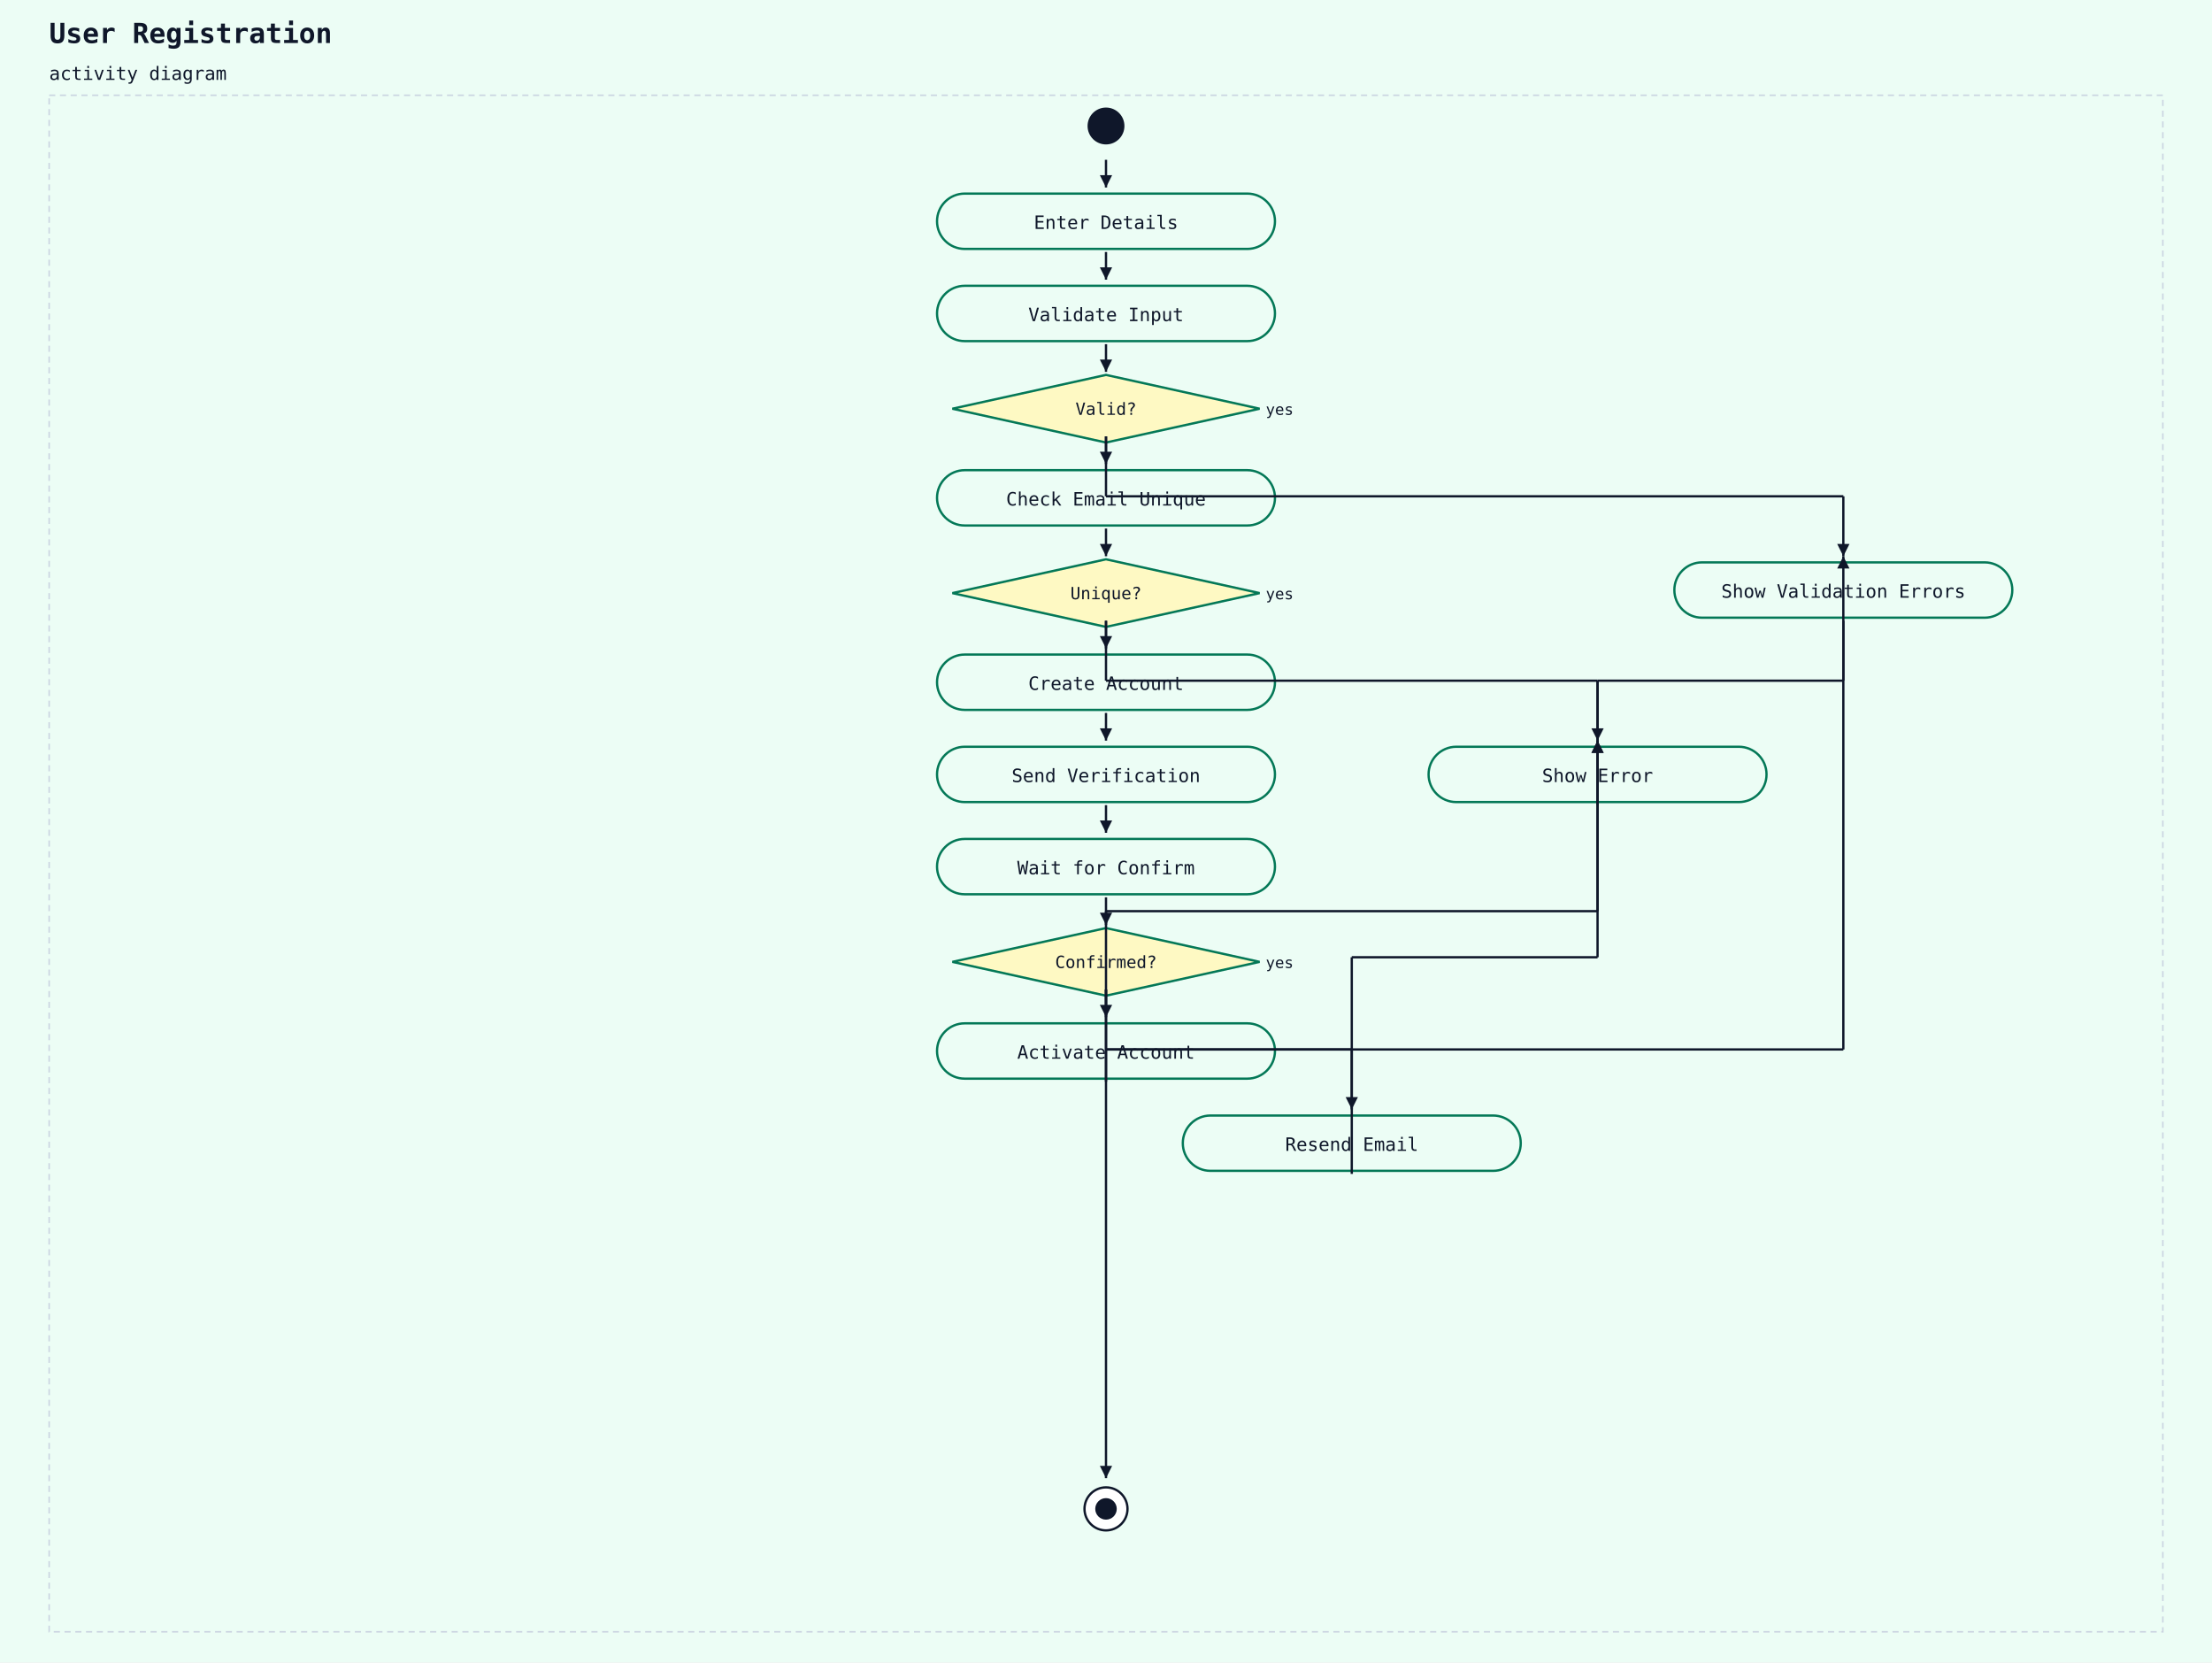
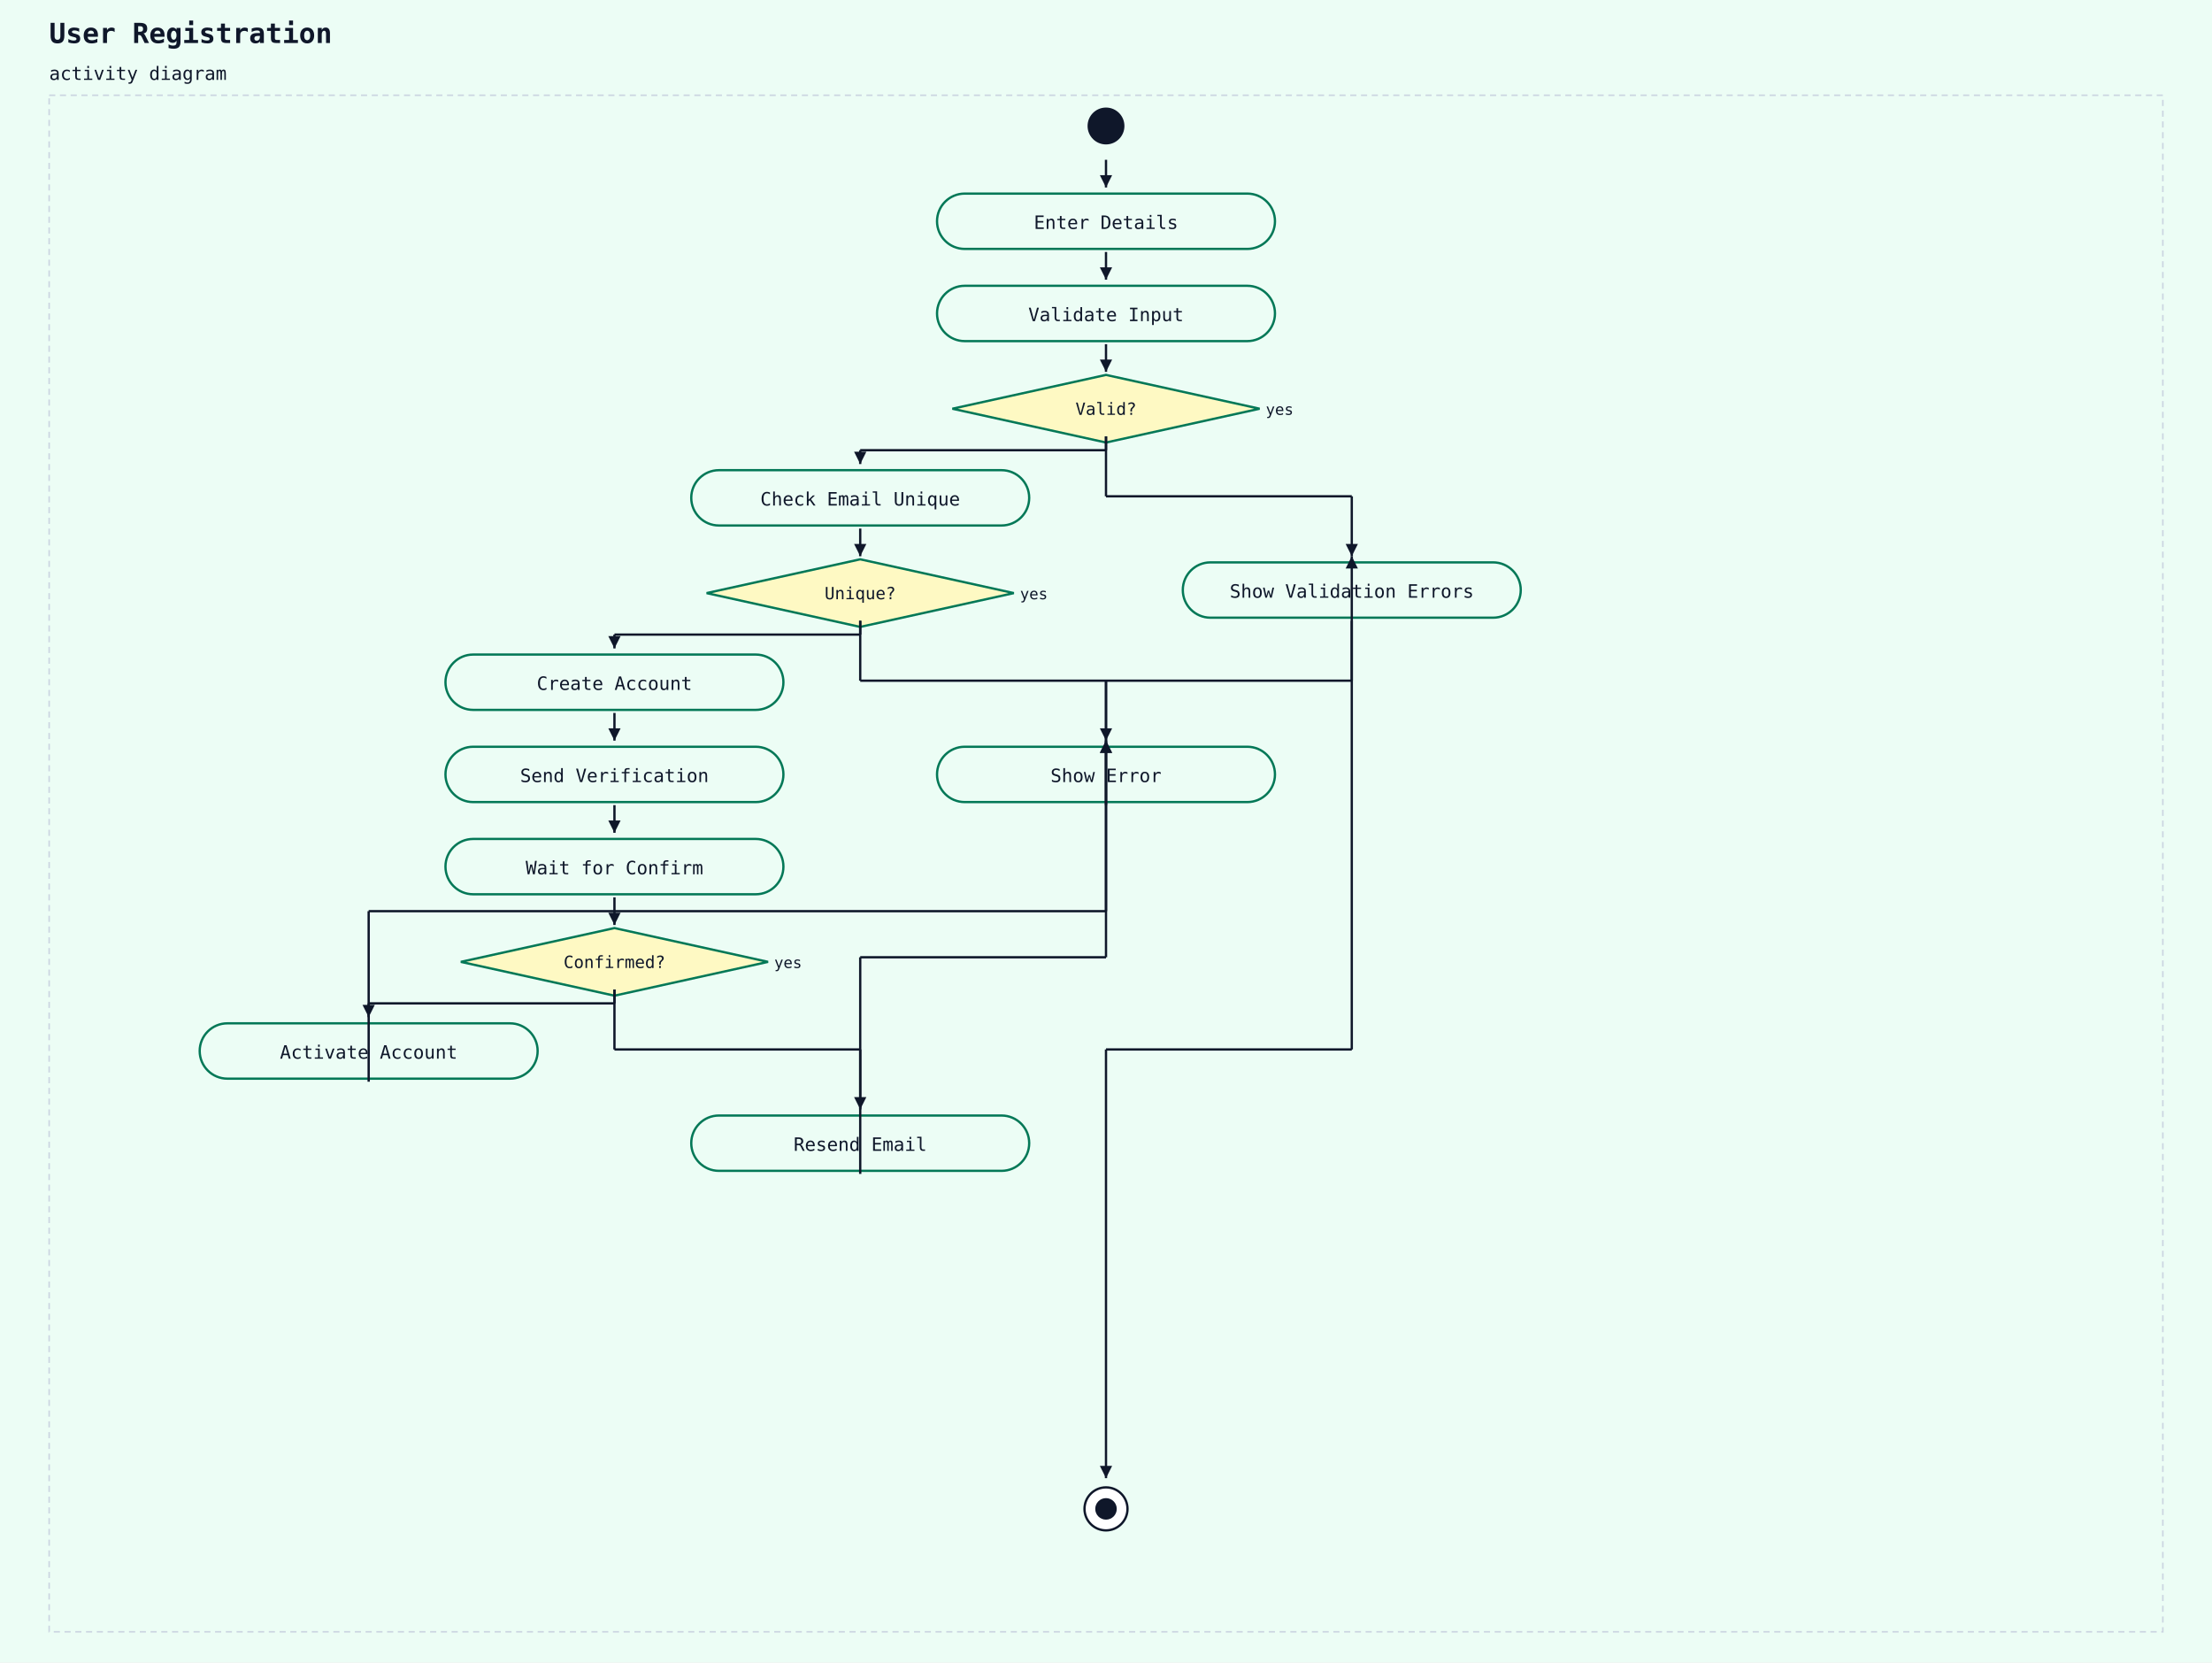
<svg xmlns="http://www.w3.org/2000/svg" width="1440" height="1082" viewBox="0 0 1440 1082">
  <rect width="100%" height="100%" fill="#ecfdf5" />
  <text x="32" y="28" font-family="monospace" font-size="18" font-weight="600" fill="#0f172a">User Registration</text>
  <text x="32" y="52" font-family="monospace" font-size="12" fill="#0f172a">activity diagram</text>
  <rect x="32" y="62" width="1376" height="1000" fill="#ecfdf5" stroke="#cbd5e1" stroke-width="1" stroke-dasharray="4 3" />
  <circle cx="720" cy="82" r="12" fill="#0f172a" />
  <rect x="610" y="126" width="220" height="36" rx="18" ry="18" fill="#ecfdf5" stroke="#047857" stroke-width="1.5" />
  <text x="720" y="149" text-anchor="middle" font-family="monospace" font-size="12" fill="#0f172a">Enter Details</text>
  <line x1="720" y1="104" x2="720" y2="122" stroke="#0f172a" stroke-width="1.5" />
  <polygon points="720,122 716,114 724,114" fill="#0f172a" />
  <rect x="610" y="186" width="220" height="36" rx="18" ry="18" fill="#ecfdf5" stroke="#047857" stroke-width="1.5" />
  <text x="720" y="209" text-anchor="middle" font-family="monospace" font-size="12" fill="#0f172a">Validate Input</text>
  <line x1="720" y1="164" x2="720" y2="182" stroke="#0f172a" stroke-width="1.5" />
  <polygon points="720,182 716,174 724,174" fill="#0f172a" />
  <polygon points="720,244 820,266 720,288 620,266" fill="#fef9c3" stroke="#047857" stroke-width="1.5" />
  <text x="720" y="270" text-anchor="middle" font-family="monospace" font-size="11" fill="#0f172a">Valid?</text>
  <text x="824" y="270" text-anchor="start" font-family="monospace" font-size="10" fill="#0f172a">yes</text>
  <line x1="720" y1="224" x2="720" y2="242" stroke="#0f172a" stroke-width="1.5" />
  <polygon points="720,242 716,234 724,234" fill="#0f172a" />
-   <rect x="610" y="306" width="220" height="36" rx="18" ry="18" fill="#ecfdf5" stroke="#047857" stroke-width="1.5" />
-   <text x="720" y="329" text-anchor="middle" font-family="monospace" font-size="12" fill="#0f172a">Check Email Unique</text>
-   <line x1="720" y1="284" x2="720" y2="302" stroke="#0f172a" stroke-width="1.5" />
-   <polygon points="720,302 716,294 724,294" fill="#0f172a" />
-   <polygon points="720,364 820,386 720,408 620,386" fill="#fef9c3" stroke="#047857" stroke-width="1.5" />
-   <text x="720" y="390" text-anchor="middle" font-family="monospace" font-size="11" fill="#0f172a">Unique?</text>
-   <text x="824" y="390" text-anchor="start" font-family="monospace" font-size="10" fill="#0f172a">yes</text>
-   <line x1="720" y1="344" x2="720" y2="362" stroke="#0f172a" stroke-width="1.5" />
-   <polygon points="720,362 716,354 724,354" fill="#0f172a" />
-   <rect x="610" y="426" width="220" height="36" rx="18" ry="18" fill="#ecfdf5" stroke="#047857" stroke-width="1.5" />
-   <text x="720" y="449" text-anchor="middle" font-family="monospace" font-size="12" fill="#0f172a">Create Account</text>
-   <line x1="720" y1="404" x2="720" y2="422" stroke="#0f172a" stroke-width="1.5" />
-   <polygon points="720,422 716,414 724,414" fill="#0f172a" />
+   <rect x="450" y="306" width="220" height="36" rx="18" ry="18" fill="#ecfdf5" stroke="#047857" stroke-width="1.5" />
+   <text x="560" y="329" text-anchor="middle" font-family="monospace" font-size="12" fill="#0f172a">Check Email Unique</text>
+   <line x1="720" y1="284" x2="720" y2="293" stroke="#0f172a" stroke-width="1.5" />
+   <line x1="720" y1="293" x2="560" y2="293" stroke="#0f172a" stroke-width="1.5" />
+   <line x1="560" y1="293" x2="560" y2="302" stroke="#0f172a" stroke-width="1.5" />
+   <polygon points="560,302 556,294 564,294" fill="#0f172a" />
+   <polygon points="560,364 660,386 560,408 460,386" fill="#fef9c3" stroke="#047857" stroke-width="1.5" />
+   <text x="560" y="390" text-anchor="middle" font-family="monospace" font-size="11" fill="#0f172a">Unique?</text>
+   <text x="664" y="390" text-anchor="start" font-family="monospace" font-size="10" fill="#0f172a">yes</text>
+   <line x1="560" y1="344" x2="560" y2="362" stroke="#0f172a" stroke-width="1.5" />
+   <polygon points="560,362 556,354 564,354" fill="#0f172a" />
+   <rect x="290" y="426" width="220" height="36" rx="18" ry="18" fill="#ecfdf5" stroke="#047857" stroke-width="1.5" />
+   <text x="400" y="449" text-anchor="middle" font-family="monospace" font-size="12" fill="#0f172a">Create Account</text>
+   <line x1="560" y1="404" x2="560" y2="413" stroke="#0f172a" stroke-width="1.5" />
+   <line x1="560" y1="413" x2="400" y2="413" stroke="#0f172a" stroke-width="1.5" />
+   <line x1="400" y1="413" x2="400" y2="422" stroke="#0f172a" stroke-width="1.5" />
+   <polygon points="400,422 396,414 404,414" fill="#0f172a" />
+   <rect x="290" y="486" width="220" height="36" rx="18" ry="18" fill="#ecfdf5" stroke="#047857" stroke-width="1.5" />
+   <text x="400" y="509" text-anchor="middle" font-family="monospace" font-size="12" fill="#0f172a">Send Verification</text>
+   <line x1="400" y1="464" x2="400" y2="482" stroke="#0f172a" stroke-width="1.5" />
+   <polygon points="400,482 396,474 404,474" fill="#0f172a" />
+   <rect x="290" y="546" width="220" height="36" rx="18" ry="18" fill="#ecfdf5" stroke="#047857" stroke-width="1.5" />
+   <text x="400" y="569" text-anchor="middle" font-family="monospace" font-size="12" fill="#0f172a">Wait for Confirm</text>
+   <line x1="400" y1="524" x2="400" y2="542" stroke="#0f172a" stroke-width="1.5" />
+   <polygon points="400,542 396,534 404,534" fill="#0f172a" />
+   <polygon points="400,604 500,626 400,648 300,626" fill="#fef9c3" stroke="#047857" stroke-width="1.5" />
+   <text x="400" y="630" text-anchor="middle" font-family="monospace" font-size="11" fill="#0f172a">Confirmed?</text>
+   <text x="504" y="630" text-anchor="start" font-family="monospace" font-size="10" fill="#0f172a">yes</text>
+   <line x1="400" y1="584" x2="400" y2="602" stroke="#0f172a" stroke-width="1.5" />
+   <polygon points="400,602 396,594 404,594" fill="#0f172a" />
+   <rect x="130" y="666" width="220" height="36" rx="18" ry="18" fill="#ecfdf5" stroke="#047857" stroke-width="1.5" />
+   <text x="240" y="689" text-anchor="middle" font-family="monospace" font-size="12" fill="#0f172a">Activate Account</text>
+   <line x1="400" y1="644" x2="400" y2="653" stroke="#0f172a" stroke-width="1.5" />
+   <line x1="400" y1="653" x2="240" y2="653" stroke="#0f172a" stroke-width="1.5" />
+   <line x1="240" y1="653" x2="240" y2="662" stroke="#0f172a" stroke-width="1.5" />
+   <polygon points="240,662 236,654 244,654" fill="#0f172a" />
+   <rect x="450" y="726" width="220" height="36" rx="18" ry="18" fill="#ecfdf5" stroke="#047857" stroke-width="1.5" />
+   <text x="560" y="749" text-anchor="middle" font-family="monospace" font-size="12" fill="#0f172a">Resend Email</text>
+   <line x1="400" y1="644" x2="400" y2="683" stroke="#0f172a" stroke-width="1.5" />
+   <line x1="400" y1="683" x2="560" y2="683" stroke="#0f172a" stroke-width="1.5" />
+   <line x1="560" y1="683" x2="560" y2="722" stroke="#0f172a" stroke-width="1.5" />
+   <polygon points="560,722 556,714 564,714" fill="#0f172a" />
  <rect x="610" y="486" width="220" height="36" rx="18" ry="18" fill="#ecfdf5" stroke="#047857" stroke-width="1.5" />
-   <text x="720" y="509" text-anchor="middle" font-family="monospace" font-size="12" fill="#0f172a">Send Verification</text>
-   <line x1="720" y1="464" x2="720" y2="482" stroke="#0f172a" stroke-width="1.5" />
+   <text x="720" y="509" text-anchor="middle" font-family="monospace" font-size="12" fill="#0f172a">Show Error</text>
+   <line x1="240" y1="704" x2="240" y2="593" stroke="#0f172a" stroke-width="1.5" />
+   <line x1="240" y1="593" x2="720" y2="593" stroke="#0f172a" stroke-width="1.5" />
+   <line x1="720" y1="593" x2="720" y2="482" stroke="#0f172a" stroke-width="1.5" />
+   <polygon points="720,482 716,490 724,490" fill="#0f172a" />
+   <line x1="560" y1="764" x2="560" y2="623" stroke="#0f172a" stroke-width="1.5" />
+   <line x1="560" y1="623" x2="720" y2="623" stroke="#0f172a" stroke-width="1.5" />
+   <line x1="720" y1="623" x2="720" y2="482" stroke="#0f172a" stroke-width="1.5" />
+   <polygon points="720,482 716,490 724,490" fill="#0f172a" />
+   <line x1="560" y1="404" x2="560" y2="443" stroke="#0f172a" stroke-width="1.5" />
+   <line x1="560" y1="443" x2="720" y2="443" stroke="#0f172a" stroke-width="1.5" />
+   <line x1="720" y1="443" x2="720" y2="482" stroke="#0f172a" stroke-width="1.5" />
  <polygon points="720,482 716,474 724,474" fill="#0f172a" />
-   <rect x="610" y="546" width="220" height="36" rx="18" ry="18" fill="#ecfdf5" stroke="#047857" stroke-width="1.5" />
-   <text x="720" y="569" text-anchor="middle" font-family="monospace" font-size="12" fill="#0f172a">Wait for Confirm</text>
-   <line x1="720" y1="524" x2="720" y2="542" stroke="#0f172a" stroke-width="1.5" />
-   <polygon points="720,542 716,534 724,534" fill="#0f172a" />
-   <polygon points="720,604 820,626 720,648 620,626" fill="#fef9c3" stroke="#047857" stroke-width="1.5" />
-   <text x="720" y="630" text-anchor="middle" font-family="monospace" font-size="11" fill="#0f172a">Confirmed?</text>
-   <text x="824" y="630" text-anchor="start" font-family="monospace" font-size="10" fill="#0f172a">yes</text>
-   <line x1="720" y1="584" x2="720" y2="602" stroke="#0f172a" stroke-width="1.5" />
-   <polygon points="720,602 716,594 724,594" fill="#0f172a" />
-   <rect x="610" y="666" width="220" height="36" rx="18" ry="18" fill="#ecfdf5" stroke="#047857" stroke-width="1.5" />
-   <text x="720" y="689" text-anchor="middle" font-family="monospace" font-size="12" fill="#0f172a">Activate Account</text>
-   <line x1="720" y1="644" x2="720" y2="662" stroke="#0f172a" stroke-width="1.5" />
-   <polygon points="720,662 716,654 724,654" fill="#0f172a" />
-   <rect x="770" y="726" width="220" height="36" rx="18" ry="18" fill="#ecfdf5" stroke="#047857" stroke-width="1.5" />
-   <text x="880" y="749" text-anchor="middle" font-family="monospace" font-size="12" fill="#0f172a">Resend Email</text>
-   <line x1="720" y1="644" x2="720" y2="683" stroke="#0f172a" stroke-width="1.5" />
-   <line x1="720" y1="683" x2="880" y2="683" stroke="#0f172a" stroke-width="1.5" />
-   <line x1="880" y1="683" x2="880" y2="722" stroke="#0f172a" stroke-width="1.5" />
-   <polygon points="880,722 876,714 884,714" fill="#0f172a" />
-   <rect x="930" y="486" width="220" height="36" rx="18" ry="18" fill="#ecfdf5" stroke="#047857" stroke-width="1.5" />
-   <text x="1040" y="509" text-anchor="middle" font-family="monospace" font-size="12" fill="#0f172a">Show Error</text>
-   <line x1="720" y1="704" x2="720" y2="593" stroke="#0f172a" stroke-width="1.5" />
-   <line x1="720" y1="593" x2="1040" y2="593" stroke="#0f172a" stroke-width="1.5" />
-   <line x1="1040" y1="593" x2="1040" y2="482" stroke="#0f172a" stroke-width="1.5" />
-   <polygon points="1040,482 1036,490 1044,490" fill="#0f172a" />
-   <line x1="880" y1="764" x2="880" y2="623" stroke="#0f172a" stroke-width="1.5" />
-   <line x1="880" y1="623" x2="1040" y2="623" stroke="#0f172a" stroke-width="1.5" />
-   <line x1="1040" y1="623" x2="1040" y2="482" stroke="#0f172a" stroke-width="1.5" />
-   <polygon points="1040,482 1036,490 1044,490" fill="#0f172a" />
-   <line x1="720" y1="404" x2="720" y2="443" stroke="#0f172a" stroke-width="1.5" />
-   <line x1="720" y1="443" x2="1040" y2="443" stroke="#0f172a" stroke-width="1.5" />
-   <line x1="1040" y1="443" x2="1040" y2="482" stroke="#0f172a" stroke-width="1.5" />
-   <polygon points="1040,482 1036,474 1044,474" fill="#0f172a" />
-   <rect x="1090" y="366" width="220" height="36" rx="18" ry="18" fill="#ecfdf5" stroke="#047857" stroke-width="1.5" />
-   <text x="1200" y="389" text-anchor="middle" font-family="monospace" font-size="12" fill="#0f172a">Show Validation Errors</text>
-   <line x1="1040" y1="524" x2="1040" y2="443" stroke="#0f172a" stroke-width="1.5" />
-   <line x1="1040" y1="443" x2="1200" y2="443" stroke="#0f172a" stroke-width="1.5" />
-   <line x1="1200" y1="443" x2="1200" y2="362" stroke="#0f172a" stroke-width="1.5" />
-   <polygon points="1200,362 1196,370 1204,370" fill="#0f172a" />
+   <rect x="770" y="366" width="220" height="36" rx="18" ry="18" fill="#ecfdf5" stroke="#047857" stroke-width="1.5" />
+   <text x="880" y="389" text-anchor="middle" font-family="monospace" font-size="12" fill="#0f172a">Show Validation Errors</text>
+   <line x1="720" y1="524" x2="720" y2="443" stroke="#0f172a" stroke-width="1.5" />
+   <line x1="720" y1="443" x2="880" y2="443" stroke="#0f172a" stroke-width="1.5" />
+   <line x1="880" y1="443" x2="880" y2="362" stroke="#0f172a" stroke-width="1.5" />
+   <polygon points="880,362 876,370 884,370" fill="#0f172a" />
  <line x1="720" y1="284" x2="720" y2="323" stroke="#0f172a" stroke-width="1.5" />
-   <line x1="720" y1="323" x2="1200" y2="323" stroke="#0f172a" stroke-width="1.5" />
-   <line x1="1200" y1="323" x2="1200" y2="362" stroke="#0f172a" stroke-width="1.5" />
-   <polygon points="1200,362 1196,354 1204,354" fill="#0f172a" />
+   <line x1="720" y1="323" x2="880" y2="323" stroke="#0f172a" stroke-width="1.5" />
+   <line x1="880" y1="323" x2="880" y2="362" stroke="#0f172a" stroke-width="1.5" />
+   <polygon points="880,362 876,354 884,354" fill="#0f172a" />
  <circle cx="720" cy="982" r="14" fill="white" stroke="#0f172a" stroke-width="1.5" />
  <circle cx="720" cy="982" r="7" fill="#0f172a" />
-   <line x1="1200" y1="404" x2="1200" y2="683" stroke="#0f172a" stroke-width="1.5" />
-   <line x1="1200" y1="683" x2="720" y2="683" stroke="#0f172a" stroke-width="1.5" />
+   <line x1="880" y1="404" x2="880" y2="683" stroke="#0f172a" stroke-width="1.5" />
+   <line x1="880" y1="683" x2="720" y2="683" stroke="#0f172a" stroke-width="1.5" />
  <line x1="720" y1="683" x2="720" y2="962" stroke="#0f172a" stroke-width="1.5" />
  <polygon points="720,962 716,954 724,954" fill="#0f172a" />
</svg>
